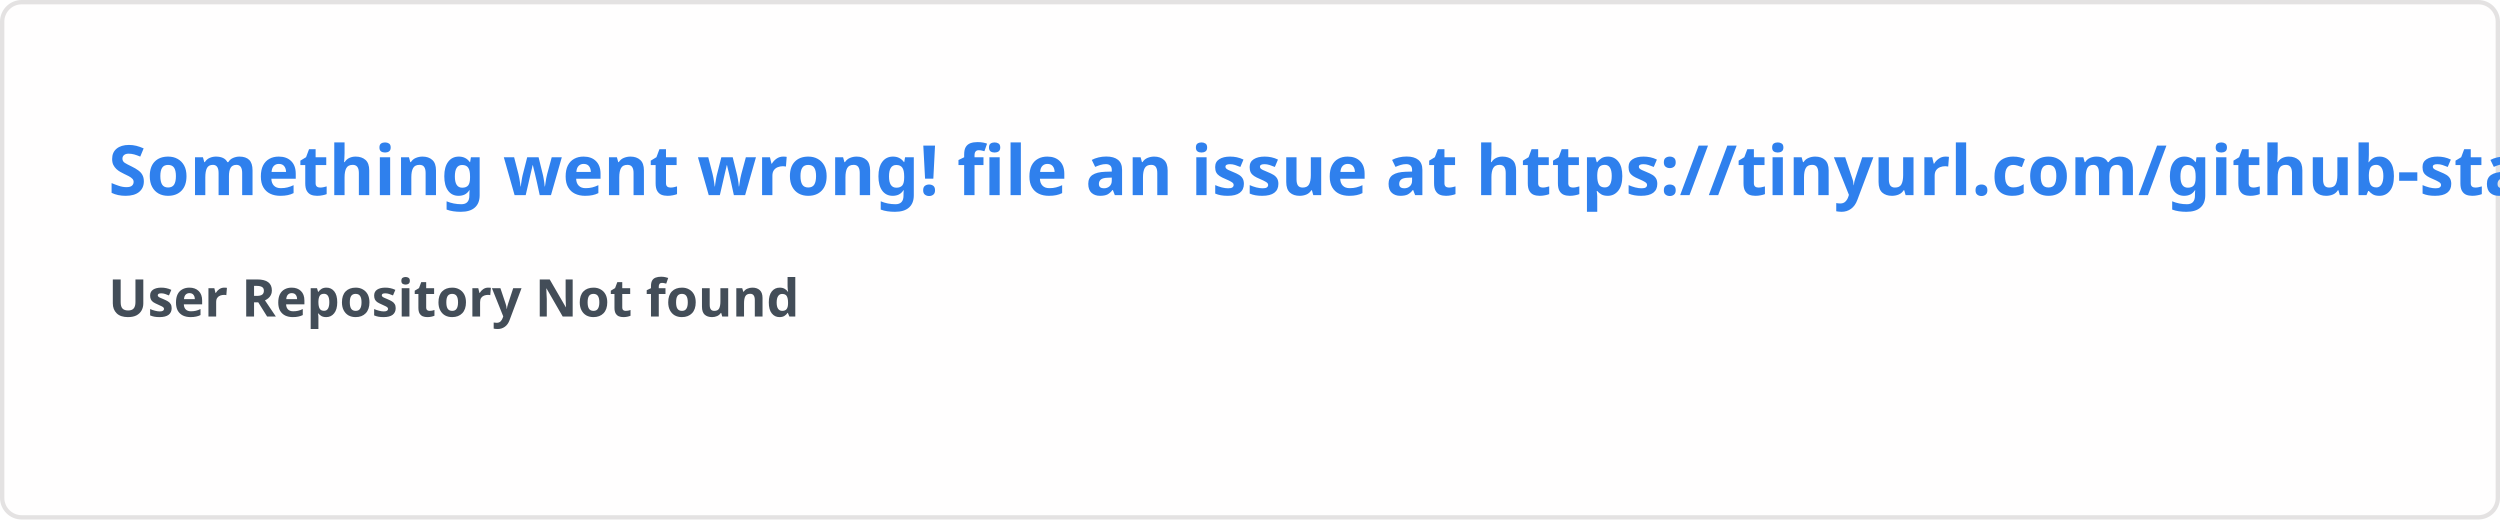
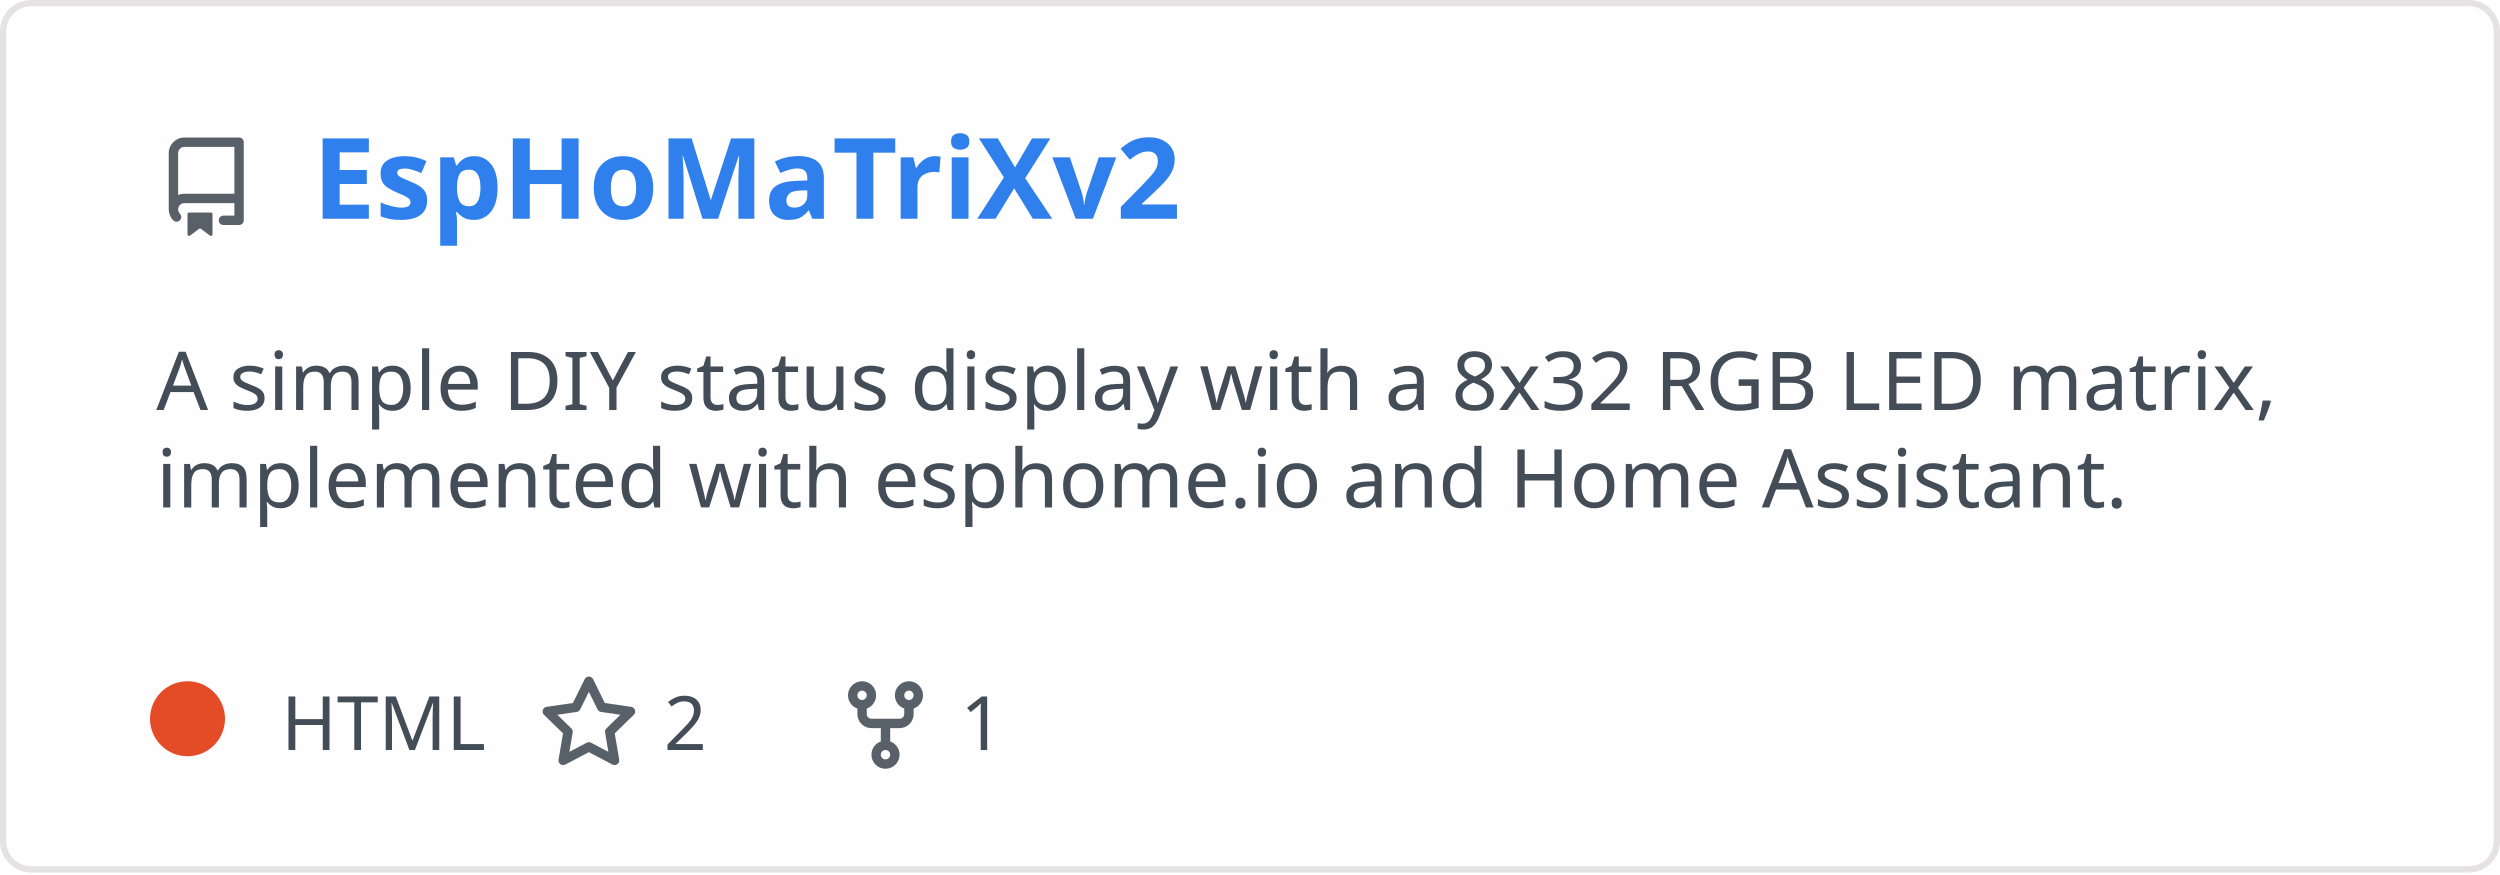
- <svg xmlns="http://www.w3.org/2000/svg" width="576.5" height="120" viewBox="0 0 576.5 120" fill="#fffefe">
+ <svg xmlns="http://www.w3.org/2000/svg" width="400" height="140" viewBox="0 0 400 140" fill="none" role="img" aria-labelledby="descId">
  <style>
-     .text { font: 600 16px 'Segoe UI', Ubuntu, Sans-Serif; fill: #2f80ed }
-     .small { font: 600 12px 'Segoe UI', Ubuntu, Sans-Serif; fill: #434d58 }
-     .gray { fill: #858585 }
-     </style>
-   <rect x="0.5" y="0.5" width="575.5" height="99%" rx="4.5" fill="#fffefe" stroke="#e4e2e2" />
-   <text x="25" y="45" class="text">Something went wrong! file an issue at https://tinyurl.com/github-stats</text>
-   <text data-testid="message" x="25" y="55" class="text small">
-     <tspan x="25" dy="18">User Repository Not found</tspan>
-     <tspan x="25" dy="18" class="gray" />
-   </text>
+           .header {
+             font: 600 18px 'Segoe UI', Ubuntu, Sans-Serif;
+             fill: #2f80ed;
+             animation: fadeInAnimation 0.8s ease-in-out forwards;
+           }
+           @supports(-moz-appearance: auto) {
+             /* Selector detects Firefox */
+             .header { font-size: 15.5px; }
+           }
+           
+     .description {
+       font: 400 13px 'Segoe UI', Ubuntu, Sans-Serif;fill: #434d58;
+       
+     }
+     .gray { font: 400 12px 'Segoe UI', Ubuntu, Sans-Serif; fill: #434d58 }
+     .badge { font: 600 11px 'Segoe UI', Ubuntu, Sans-Serif; }
+     .badge rect { opacity: 0.2 }
+ 
+     .stat { font: 400 12px 'Segoe UI', Ubuntu, Sans-Serif; fill: #434d58 }
+     .stagger {
+       opacity: 0;
+       animation: fadeInAnimation 0.3s ease-in-out forwards;
+     }
+     .not_bold { font-weight: 400 }
+     .bold { font-weight: 700 }
+     .icon {
+       fill: #586069;
+       display: block;
+     }
+   
+ 
+           
+       /* Animations */
+       @keyframes scaleInAnimation {
+         from {
+           transform: translate(-5px, 5px) scale(0);
+         }
+         to {
+           transform: translate(-5px, 5px) scale(1);
+         }
+       }
+       @keyframes fadeInAnimation {
+         from {
+           opacity: 0;
+         }
+         to {
+           opacity: 1;
+         }
+       }
+     
+           * { animation-duration: 0s !important; animation-delay: 0s !important; }
+         </style>
+   <rect data-testid="card-bg" x="0.5" y="0.5" rx="4.5" height="99%" stroke="#e4e2e2" width="399" fill="#fffefe" stroke-opacity="1" />
+   <g data-testid="card-title" transform="translate(25, 35)">
+     <g transform="translate(0, 0)">
+       <svg class="icon" x="0" y="-13" viewBox="0 0 16 16" version="1.1" width="16" height="16">
+         <path fill-rule="evenodd" d="M2 2.5A2.5 2.5 0 014.5 0h8.75a.75.75 0 01.75.75v12.5a.75.75 0 01-.75.75h-2.5a.75.75 0 110-1.5h1.75v-2h-8a1 1 0 00-.714 1.7.75.75 0 01-1.072 1.05A2.495 2.495 0 012 11.5v-9zm10.5-1V9h-8c-.356 0-.694.074-1 .208V2.5a1 1 0 011-1h8zM5 12.25v3.25a.25.25 0 00.4.2l1.45-1.087a.25.25 0 01.3 0L8.6 15.7a.25.25 0 00.4-.2v-3.25a.25.25 0 00-.25-.25h-3.5a.25.25 0 00-.25.25z" />
+       </svg>
+     </g>
+     <g transform="translate(25, 0)">
+       <text x="0" y="0" class="header" data-testid="header">EspHoMaTriXv2</text>
+     </g>
+   </g>
+   <g data-testid="main-card-body" transform="translate(0, 55)">
+     <text class="description" x="25" y="-5">
+       <tspan dy="1.2em" x="25">A simple DIY status display with a 8x32 RGB LED matrix,</tspan>
+       <tspan dy="1.2em" x="25">implemented with esphome.io and Home Assistant.</tspan>
+     </text>
+     <g transform="translate(30, 65)">
+       <g transform="translate(0, 0)">
+         <g data-testid="primary-lang">
+           <circle data-testid="lang-color" cx="0" cy="-5" r="6" fill="#e34c26" />
+           <text data-testid="lang-name" class="gray" x="15">HTML</text>
+         </g>
+       </g>
+       <g transform="translate(56.22, 0)">
+         <g transform="translate(0, 0)">
+           <svg class="icon" y="-12" viewBox="0 0 16 16" version="1.1" width="16" height="16">
+             <path fill-rule="evenodd" d="M8 .25a.75.75 0 01.673.418l1.882 3.815 4.21.612a.75.75 0 01.416 1.279l-3.046 2.97.719 4.192a.75.75 0 01-1.088.791L8 12.347l-3.766 1.98a.75.75 0 01-1.088-.79l.72-4.194L.818 6.374a.75.75 0 01.416-1.28l4.21-.611L7.327.668A.75.75 0 018 .25zm0 2.445L6.615 5.5a.75.75 0 01-.564.41l-3.097.45 2.24 2.184a.75.75 0 01.216.664l-.528 3.084 2.769-1.456a.75.75 0 01.698 0l2.77 1.456-.53-3.084a.75.75 0 01.216-.664l2.24-2.183-3.096-.45a.75.75 0 01-.564-.41L8 2.694v.001z" />
+           </svg>
+         </g>
+         <g transform="translate(20, 0)">
+           <text data-testid="stargazers" class="gray">2</text>
+         </g>
+       </g>
+       <g transform="translate(103.68, 0)">
+         <g transform="translate(0, 0)">
+           <svg class="icon" y="-12" viewBox="0 0 16 16" version="1.1" width="16" height="16">
+             <path fill-rule="evenodd" d="M5 3.25a.75.75 0 11-1.5 0 .75.75 0 011.5 0zm0 2.122a2.25 2.25 0 10-1.5 0v.878A2.25 2.25 0 005.75 8.5h1.5v2.128a2.251 2.251 0 101.5 0V8.5h1.5a2.25 2.25 0 002.25-2.25v-.878a2.25 2.25 0 10-1.5 0v.878a.75.75 0 01-.75.75h-4.5A.75.75 0 015 6.25v-.878zm3.75 7.378a.75.75 0 11-1.5 0 .75.75 0 011.5 0zm3-8.75a.75.75 0 100-1.5.75.75 0 000 1.5z" />
+           </svg>
+         </g>
+         <g transform="translate(20, 0)">
+           <text data-testid="forkcount" class="gray">1</text>
+         </g>
+       </g>
+     </g>
+     <svg x="0" y="0">
+       <g transform="translate(-3, 88)">
+       
+     </g>
+     </svg>
+   </g>
</svg>
